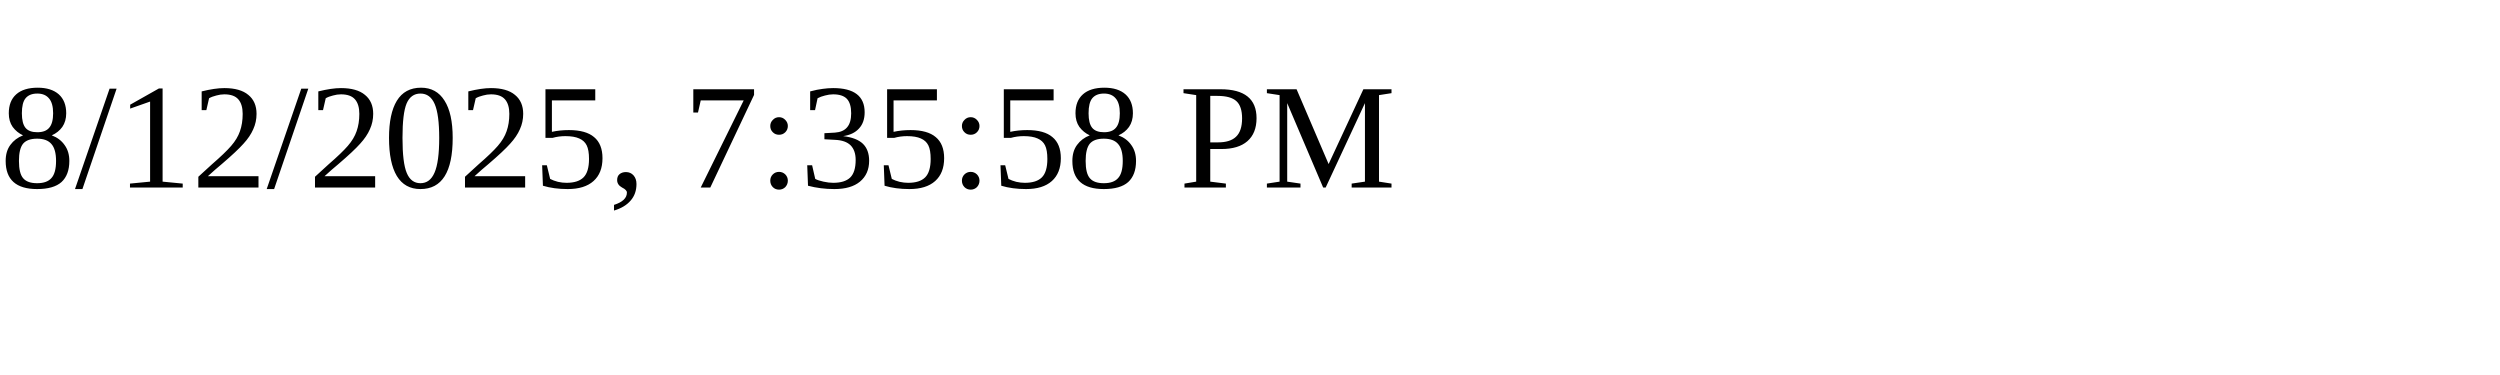
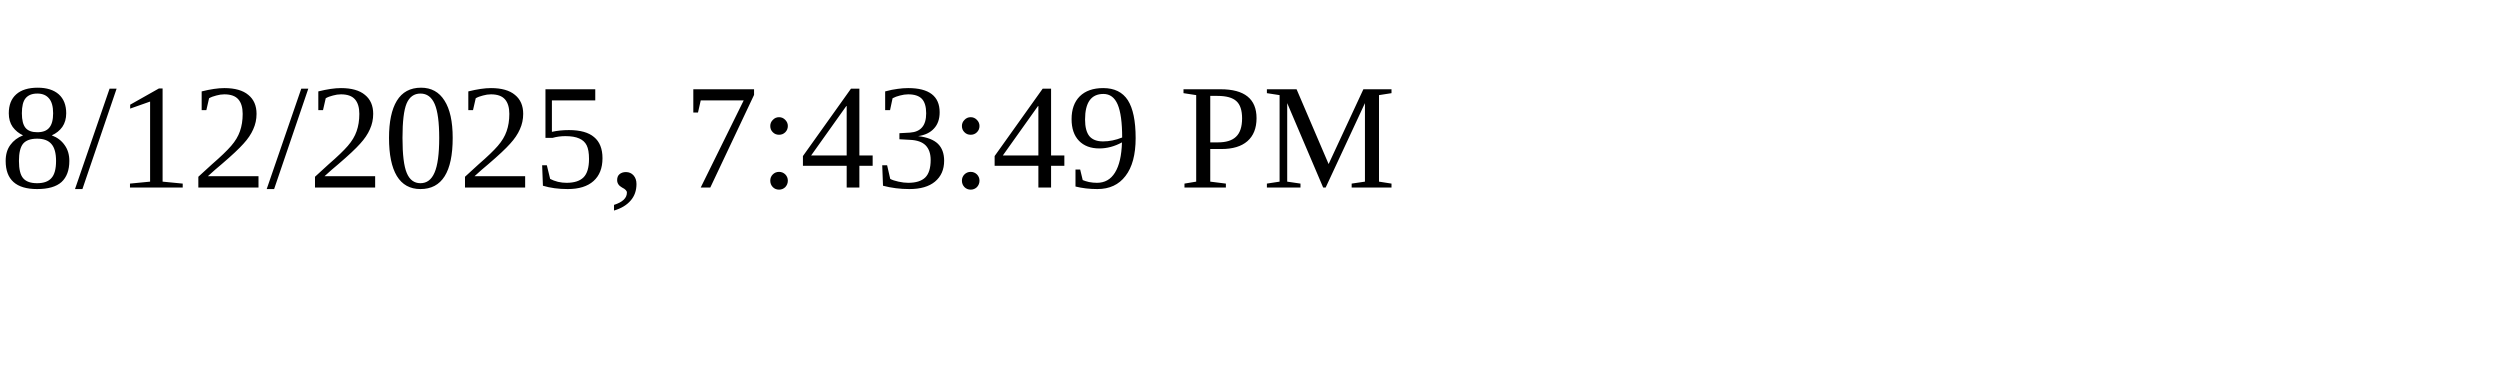
<svg xmlns="http://www.w3.org/2000/svg" height="30" width="200">
-   <text x="0" y="15">8/12/2025, 7:35:58 PM</text>
+   <text x="0" y="15">8/12/2025, 7:43:49 PM</text>
</svg>
